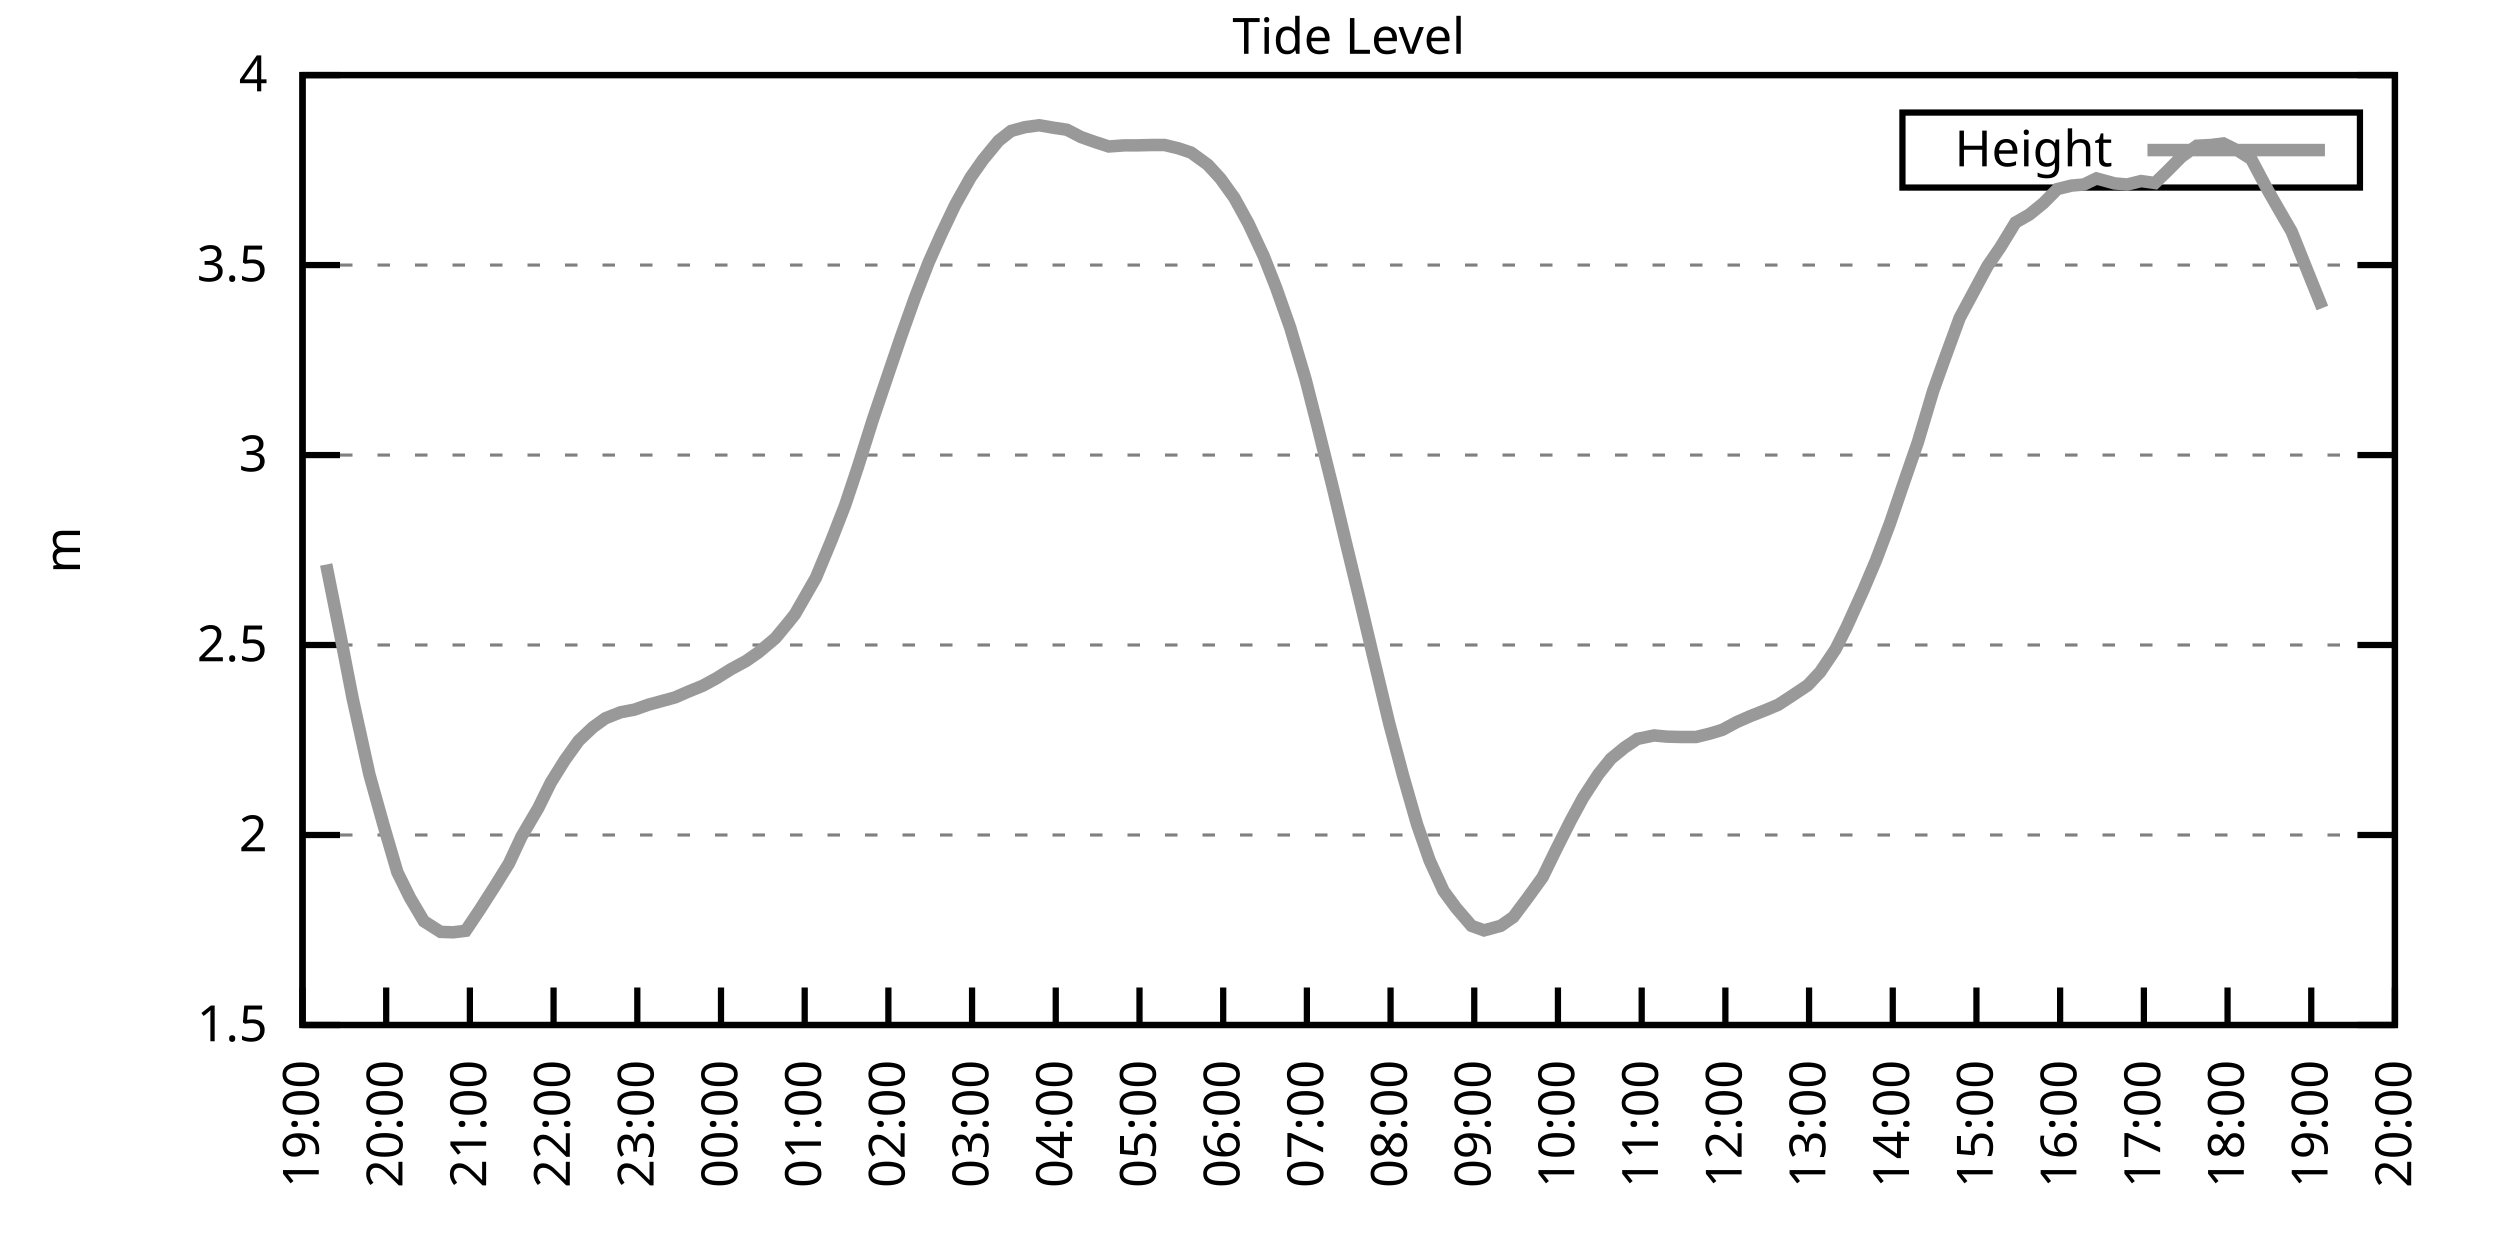
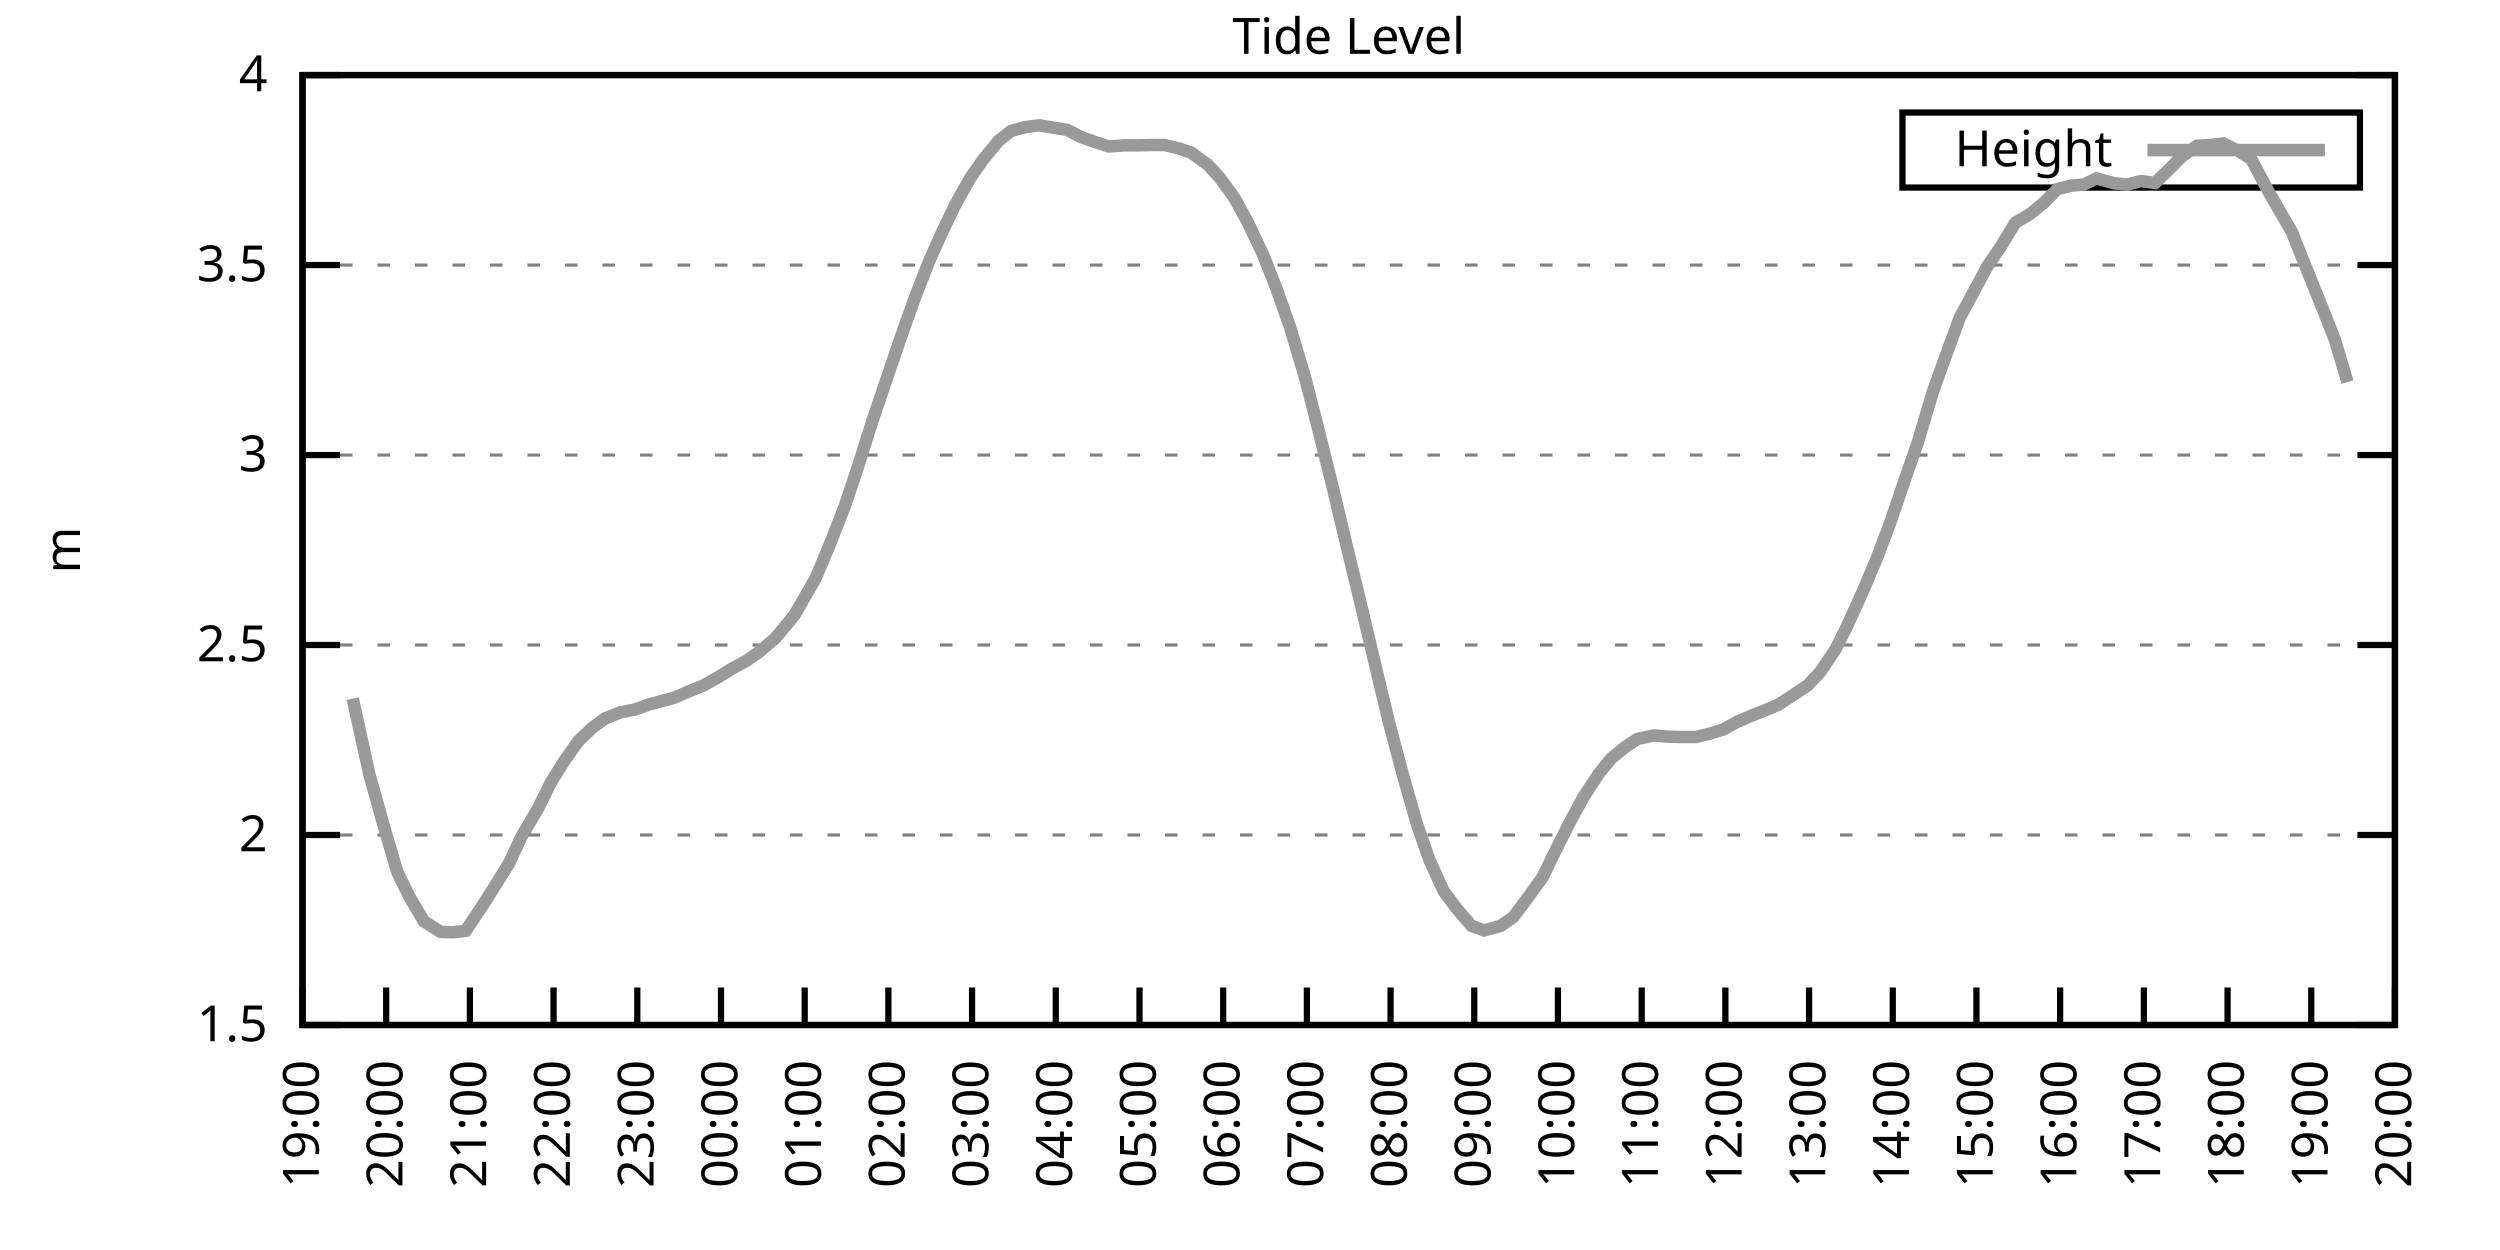
<svg xmlns="http://www.w3.org/2000/svg" xmlns:xlink="http://www.w3.org/1999/xlink" width="400" height="200" viewBox="0 0 400 200">
  <g id="gnuplot_canvas">
    <rect x="0" y="0" width="400" height="200" fill="none" />
    <defs>
      <circle id="gpDot" r="0.5" stroke-width="0.5" stroke="currentColor" />
      <path id="gpPt0" stroke-width="0.333" stroke="currentColor" d="M-1,0 h2 M0,-1 v2" />
      <path id="gpPt1" stroke-width="0.333" stroke="currentColor" d="M-1,-1 L1,1 M1,-1 L-1,1" />
      <path id="gpPt2" stroke-width="0.333" stroke="currentColor" d="M-1,0 L1,0 M0,-1 L0,1 M-1,-1 L1,1 M-1,1 L1,-1" />
      <rect id="gpPt3" stroke-width="0.333" stroke="currentColor" x="-1" y="-1" width="2" height="2" />
      <rect id="gpPt4" stroke-width="0.333" stroke="currentColor" fill="currentColor" x="-1" y="-1" width="2" height="2" />
      <circle id="gpPt5" stroke-width="0.333" stroke="currentColor" cx="0" cy="0" r="1" />
      <use xlink:href="#gpPt5" id="gpPt6" fill="currentColor" stroke="none" />
      <path id="gpPt7" stroke-width="0.333" stroke="currentColor" d="M0,-1.33 L-1.33,0.67 L1.33,0.67 z" />
      <use xlink:href="#gpPt7" id="gpPt8" fill="currentColor" stroke="none" />
      <use xlink:href="#gpPt7" id="gpPt9" stroke="currentColor" transform="rotate(180)" />
      <use xlink:href="#gpPt9" id="gpPt10" fill="currentColor" stroke="none" />
      <use xlink:href="#gpPt3" id="gpPt11" stroke="currentColor" transform="rotate(45)" />
      <use xlink:href="#gpPt11" id="gpPt12" fill="currentColor" stroke="none" />
      <path id="gpPt13" stroke-width="0.333" stroke="currentColor" d="M0,1.330 L1.265,0.411 L0.782,-1.067 L-0.782,-1.076 L-1.265,0.411 z" />
      <use xlink:href="#gpPt13" id="gpPt14" fill="currentColor" stroke="none" />
      <filter id="textbox" filterUnits="objectBoundingBox" x="0" y="0" height="1" width="1">
        <feFlood flood-color="white" flood-opacity="1" result="bgnd" />
        <feComposite in="SourceGraphic" in2="bgnd" operator="atop" />
      </filter>
      <filter id="greybox" filterUnits="objectBoundingBox" x="0" y="0" height="1" width="1">
        <feFlood flood-color="lightgrey" flood-opacity="1" result="grey" />
        <feComposite in="SourceGraphic" in2="grey" operator="atop" />
      </filter>
    </defs>
    <g fill="none" color="white" stroke="currentColor" stroke-width="1.00" stroke-linecap="butt" stroke-linejoin="miter">
</g>
    <g fill="none" color="black" stroke="currentColor" stroke-width="1.00" stroke-linecap="butt" stroke-linejoin="miter">
      <g stroke="none" shape-rendering="crispEdges">
        <polygon fill="rgb(255, 255, 255)" points="48.40,164.00 383.18,164.00 383.18,12.02 48.40,12.02 " />
      </g>
    </g>
    <g fill="none" color="black" stroke="currentColor" stroke-width="1.00" stroke-linecap="butt" stroke-linejoin="miter">
</g>
    <g fill="none" color="black" stroke="black" stroke-width="0.50" stroke-linecap="butt" stroke-linejoin="miter">
</g>
    <g fill="none" color="gray" stroke="currentColor" stroke-width="0.50" stroke-linecap="butt" stroke-linejoin="miter">
      <path stroke="gray" stroke-dasharray="2,4" class="gridline" d="M48.40,164.00 L383.19,164.00  " />
    </g>
    <g fill="none" color="gray" stroke="gray" stroke-width="1.00" stroke-linecap="butt" stroke-linejoin="miter">
</g>
    <g fill="none" color="black" stroke="currentColor" stroke-width="1.00" stroke-linecap="butt" stroke-linejoin="miter">
      <path stroke="black" d="M48.40,164.00 L54.40,164.00 M383.19,164.00 L377.19,164.00  " />
      <g transform="translate(42.80,166.60)" stroke="none" fill="black" font-family="Sans" font-size="8.00" text-anchor="end">
        <text>
          <tspan font-family="Sans"> 1.5</tspan>
        </text>
      </g>
    </g>
    <g fill="none" color="black" stroke="currentColor" stroke-width="1.00" stroke-linecap="butt" stroke-linejoin="miter">
</g>
    <g fill="none" color="black" stroke="black" stroke-width="0.50" stroke-linecap="butt" stroke-linejoin="miter">
</g>
    <g fill="none" color="gray" stroke="currentColor" stroke-width="0.50" stroke-linecap="butt" stroke-linejoin="miter">
      <path stroke="gray" stroke-dasharray="2,4" class="gridline" d="M48.40,133.60 L383.19,133.60  " />
    </g>
    <g fill="none" color="gray" stroke="gray" stroke-width="1.00" stroke-linecap="butt" stroke-linejoin="miter">
</g>
    <g fill="none" color="black" stroke="currentColor" stroke-width="1.00" stroke-linecap="butt" stroke-linejoin="miter">
      <path stroke="black" d="M48.40,133.60 L54.40,133.60 M383.19,133.60 L377.19,133.60  " />
      <g transform="translate(42.80,136.20)" stroke="none" fill="black" font-family="Sans" font-size="8.00" text-anchor="end">
        <text>
          <tspan font-family="Sans"> 2</tspan>
        </text>
      </g>
    </g>
    <g fill="none" color="black" stroke="currentColor" stroke-width="1.00" stroke-linecap="butt" stroke-linejoin="miter">
</g>
    <g fill="none" color="black" stroke="black" stroke-width="0.50" stroke-linecap="butt" stroke-linejoin="miter">
</g>
    <g fill="none" color="gray" stroke="currentColor" stroke-width="0.50" stroke-linecap="butt" stroke-linejoin="miter">
      <path stroke="gray" stroke-dasharray="2,4" class="gridline" d="M48.40,103.20 L383.19,103.20  " />
    </g>
    <g fill="none" color="gray" stroke="gray" stroke-width="1.00" stroke-linecap="butt" stroke-linejoin="miter">
</g>
    <g fill="none" color="black" stroke="currentColor" stroke-width="1.00" stroke-linecap="butt" stroke-linejoin="miter">
      <path stroke="black" d="M48.40,103.20 L54.40,103.20 M383.19,103.20 L377.19,103.20  " />
      <g transform="translate(42.80,105.80)" stroke="none" fill="black" font-family="Sans" font-size="8.00" text-anchor="end">
        <text>
          <tspan font-family="Sans"> 2.5</tspan>
        </text>
      </g>
    </g>
    <g fill="none" color="black" stroke="currentColor" stroke-width="1.00" stroke-linecap="butt" stroke-linejoin="miter">
</g>
    <g fill="none" color="black" stroke="black" stroke-width="0.50" stroke-linecap="butt" stroke-linejoin="miter">
</g>
    <g fill="none" color="gray" stroke="currentColor" stroke-width="0.50" stroke-linecap="butt" stroke-linejoin="miter">
      <path stroke="gray" stroke-dasharray="2,4" class="gridline" d="M48.40,72.81 L383.19,72.81  " />
    </g>
    <g fill="none" color="gray" stroke="gray" stroke-width="1.00" stroke-linecap="butt" stroke-linejoin="miter">
</g>
    <g fill="none" color="black" stroke="currentColor" stroke-width="1.00" stroke-linecap="butt" stroke-linejoin="miter">
      <path stroke="black" d="M48.40,72.81 L54.40,72.81 M383.19,72.81 L377.19,72.81  " />
      <g transform="translate(42.80,75.41)" stroke="none" fill="black" font-family="Sans" font-size="8.00" text-anchor="end">
        <text>
          <tspan font-family="Sans"> 3</tspan>
        </text>
      </g>
    </g>
    <g fill="none" color="black" stroke="currentColor" stroke-width="1.00" stroke-linecap="butt" stroke-linejoin="miter">
</g>
    <g fill="none" color="black" stroke="black" stroke-width="0.50" stroke-linecap="butt" stroke-linejoin="miter">
</g>
    <g fill="none" color="gray" stroke="currentColor" stroke-width="0.50" stroke-linecap="butt" stroke-linejoin="miter">
      <path stroke="gray" stroke-dasharray="2,4" class="gridline" d="M48.40,42.41 L383.19,42.41  " />
    </g>
    <g fill="none" color="gray" stroke="gray" stroke-width="1.00" stroke-linecap="butt" stroke-linejoin="miter">
</g>
    <g fill="none" color="black" stroke="currentColor" stroke-width="1.00" stroke-linecap="butt" stroke-linejoin="miter">
      <path stroke="black" d="M48.40,42.41 L54.40,42.41 M383.19,42.41 L377.19,42.41  " />
      <g transform="translate(42.80,45.01)" stroke="none" fill="black" font-family="Sans" font-size="8.00" text-anchor="end">
        <text>
          <tspan font-family="Sans"> 3.5</tspan>
        </text>
      </g>
    </g>
    <g fill="none" color="black" stroke="currentColor" stroke-width="1.00" stroke-linecap="butt" stroke-linejoin="miter">
</g>
    <g fill="none" color="black" stroke="black" stroke-width="0.50" stroke-linecap="butt" stroke-linejoin="miter">
</g>
    <g fill="none" color="gray" stroke="currentColor" stroke-width="0.50" stroke-linecap="butt" stroke-linejoin="miter">
      <path stroke="gray" stroke-dasharray="2,4" class="gridline" d="M48.40,12.01 L383.19,12.01  " />
    </g>
    <g fill="none" color="gray" stroke="gray" stroke-width="1.00" stroke-linecap="butt" stroke-linejoin="miter">
</g>
    <g fill="none" color="black" stroke="currentColor" stroke-width="1.00" stroke-linecap="butt" stroke-linejoin="miter">
      <path stroke="black" d="M48.40,12.01 L54.40,12.01 M383.19,12.01 L377.19,12.01  " />
      <g transform="translate(42.80,14.61)" stroke="none" fill="black" font-family="Sans" font-size="8.00" text-anchor="end">
        <text>
          <tspan font-family="Sans"> 4</tspan>
        </text>
      </g>
    </g>
    <g fill="none" color="black" stroke="currentColor" stroke-width="1.00" stroke-linecap="butt" stroke-linejoin="miter">
      <path stroke="black" d="M48.40,164.00 L48.40,158.00  " />
      <g transform="translate(51.00,169.60) rotate(270.00)" stroke="none" fill="black" font-family="Sans" font-size="8.00" text-anchor="end">
        <text>
          <tspan font-family="Sans">19:00</tspan>
        </text>
      </g>
    </g>
    <g fill="none" color="black" stroke="currentColor" stroke-width="1.00" stroke-linecap="butt" stroke-linejoin="miter">
      <path stroke="black" d="M61.79,164.00 L61.79,158.00  " />
      <g transform="translate(64.39,169.60) rotate(270.00)" stroke="none" fill="black" font-family="Sans" font-size="8.00" text-anchor="end">
        <text>
          <tspan font-family="Sans">20:00</tspan>
        </text>
      </g>
    </g>
    <g fill="none" color="black" stroke="currentColor" stroke-width="1.00" stroke-linecap="butt" stroke-linejoin="miter">
      <path stroke="black" d="M75.18,164.00 L75.18,158.00  " />
      <g transform="translate(77.78,169.60) rotate(270.00)" stroke="none" fill="black" font-family="Sans" font-size="8.00" text-anchor="end">
        <text>
          <tspan font-family="Sans">21:00</tspan>
        </text>
      </g>
    </g>
    <g fill="none" color="black" stroke="currentColor" stroke-width="1.00" stroke-linecap="butt" stroke-linejoin="miter">
      <path stroke="black" d="M88.57,164.00 L88.57,158.00  " />
      <g transform="translate(91.17,169.60) rotate(270.00)" stroke="none" fill="black" font-family="Sans" font-size="8.00" text-anchor="end">
        <text>
          <tspan font-family="Sans">22:00</tspan>
        </text>
      </g>
    </g>
    <g fill="none" color="black" stroke="currentColor" stroke-width="1.00" stroke-linecap="butt" stroke-linejoin="miter">
      <path stroke="black" d="M101.97,164.00 L101.97,158.00  " />
      <g transform="translate(104.57,169.60) rotate(270.00)" stroke="none" fill="black" font-family="Sans" font-size="8.00" text-anchor="end">
        <text>
          <tspan font-family="Sans">23:00</tspan>
        </text>
      </g>
    </g>
    <g fill="none" color="black" stroke="currentColor" stroke-width="1.00" stroke-linecap="butt" stroke-linejoin="miter">
      <path stroke="black" d="M115.36,164.00 L115.36,158.00  " />
      <g transform="translate(117.96,169.60) rotate(270.00)" stroke="none" fill="black" font-family="Sans" font-size="8.00" text-anchor="end">
        <text>
          <tspan font-family="Sans">00:00</tspan>
        </text>
      </g>
    </g>
    <g fill="none" color="black" stroke="currentColor" stroke-width="1.00" stroke-linecap="butt" stroke-linejoin="miter">
      <path stroke="black" d="M128.75,164.00 L128.75,158.00  " />
      <g transform="translate(131.35,169.60) rotate(270.00)" stroke="none" fill="black" font-family="Sans" font-size="8.00" text-anchor="end">
        <text>
          <tspan font-family="Sans">01:00</tspan>
        </text>
      </g>
    </g>
    <g fill="none" color="black" stroke="currentColor" stroke-width="1.00" stroke-linecap="butt" stroke-linejoin="miter">
      <path stroke="black" d="M142.14,164.00 L142.14,158.00  " />
      <g transform="translate(144.74,169.60) rotate(270.00)" stroke="none" fill="black" font-family="Sans" font-size="8.00" text-anchor="end">
        <text>
          <tspan font-family="Sans">02:00</tspan>
        </text>
      </g>
    </g>
    <g fill="none" color="black" stroke="currentColor" stroke-width="1.00" stroke-linecap="butt" stroke-linejoin="miter">
      <path stroke="black" d="M155.53,164.00 L155.53,158.00  " />
      <g transform="translate(158.13,169.60) rotate(270.00)" stroke="none" fill="black" font-family="Sans" font-size="8.00" text-anchor="end">
        <text>
          <tspan font-family="Sans">03:00</tspan>
        </text>
      </g>
    </g>
    <g fill="none" color="black" stroke="currentColor" stroke-width="1.00" stroke-linecap="butt" stroke-linejoin="miter">
      <path stroke="black" d="M168.92,164.00 L168.92,158.00  " />
      <g transform="translate(171.52,169.60) rotate(270.00)" stroke="none" fill="black" font-family="Sans" font-size="8.00" text-anchor="end">
        <text>
          <tspan font-family="Sans">04:00</tspan>
        </text>
      </g>
    </g>
    <g fill="none" color="black" stroke="currentColor" stroke-width="1.00" stroke-linecap="butt" stroke-linejoin="miter">
      <path stroke="black" d="M182.32,164.00 L182.32,158.00  " />
      <g transform="translate(184.92,169.60) rotate(270.00)" stroke="none" fill="black" font-family="Sans" font-size="8.00" text-anchor="end">
        <text>
          <tspan font-family="Sans">05:00</tspan>
        </text>
      </g>
    </g>
    <g fill="none" color="black" stroke="currentColor" stroke-width="1.00" stroke-linecap="butt" stroke-linejoin="miter">
      <path stroke="black" d="M195.71,164.00 L195.71,158.00  " />
      <g transform="translate(198.31,169.60) rotate(270.00)" stroke="none" fill="black" font-family="Sans" font-size="8.00" text-anchor="end">
        <text>
          <tspan font-family="Sans">06:00</tspan>
        </text>
      </g>
    </g>
    <g fill="none" color="black" stroke="currentColor" stroke-width="1.00" stroke-linecap="butt" stroke-linejoin="miter">
      <path stroke="black" d="M209.10,164.00 L209.10,158.00  " />
      <g transform="translate(211.70,169.60) rotate(270.00)" stroke="none" fill="black" font-family="Sans" font-size="8.00" text-anchor="end">
        <text>
          <tspan font-family="Sans">07:00</tspan>
        </text>
      </g>
    </g>
    <g fill="none" color="black" stroke="currentColor" stroke-width="1.00" stroke-linecap="butt" stroke-linejoin="miter">
      <path stroke="black" d="M222.49,164.00 L222.49,158.00  " />
      <g transform="translate(225.09,169.60) rotate(270.00)" stroke="none" fill="black" font-family="Sans" font-size="8.00" text-anchor="end">
        <text>
          <tspan font-family="Sans">08:00</tspan>
        </text>
      </g>
    </g>
    <g fill="none" color="black" stroke="currentColor" stroke-width="1.00" stroke-linecap="butt" stroke-linejoin="miter">
      <path stroke="black" d="M235.88,164.00 L235.88,158.00  " />
      <g transform="translate(238.48,169.60) rotate(270.00)" stroke="none" fill="black" font-family="Sans" font-size="8.00" text-anchor="end">
        <text>
          <tspan font-family="Sans">09:00</tspan>
        </text>
      </g>
    </g>
    <g fill="none" color="black" stroke="currentColor" stroke-width="1.00" stroke-linecap="butt" stroke-linejoin="miter">
      <path stroke="black" d="M249.27,164.00 L249.27,158.00  " />
      <g transform="translate(251.87,169.60) rotate(270.00)" stroke="none" fill="black" font-family="Sans" font-size="8.00" text-anchor="end">
        <text>
          <tspan font-family="Sans">10:00</tspan>
        </text>
      </g>
    </g>
    <g fill="none" color="black" stroke="currentColor" stroke-width="1.00" stroke-linecap="butt" stroke-linejoin="miter">
      <path stroke="black" d="M262.67,164.00 L262.67,158.00  " />
      <g transform="translate(265.27,169.60) rotate(270.00)" stroke="none" fill="black" font-family="Sans" font-size="8.00" text-anchor="end">
        <text>
          <tspan font-family="Sans">11:00</tspan>
        </text>
      </g>
    </g>
    <g fill="none" color="black" stroke="currentColor" stroke-width="1.00" stroke-linecap="butt" stroke-linejoin="miter">
      <path stroke="black" d="M276.06,164.00 L276.06,158.00  " />
      <g transform="translate(278.66,169.60) rotate(270.00)" stroke="none" fill="black" font-family="Sans" font-size="8.00" text-anchor="end">
        <text>
          <tspan font-family="Sans">12:00</tspan>
        </text>
      </g>
    </g>
    <g fill="none" color="black" stroke="currentColor" stroke-width="1.00" stroke-linecap="butt" stroke-linejoin="miter">
      <path stroke="black" d="M289.45,164.00 L289.45,158.00  " />
      <g transform="translate(292.05,169.60) rotate(270.00)" stroke="none" fill="black" font-family="Sans" font-size="8.00" text-anchor="end">
        <text>
          <tspan font-family="Sans">13:00</tspan>
        </text>
      </g>
    </g>
    <g fill="none" color="black" stroke="currentColor" stroke-width="1.00" stroke-linecap="butt" stroke-linejoin="miter">
      <path stroke="black" d="M302.84,164.00 L302.84,158.00  " />
      <g transform="translate(305.44,169.60) rotate(270.00)" stroke="none" fill="black" font-family="Sans" font-size="8.00" text-anchor="end">
        <text>
          <tspan font-family="Sans">14:00</tspan>
        </text>
      </g>
    </g>
    <g fill="none" color="black" stroke="currentColor" stroke-width="1.00" stroke-linecap="butt" stroke-linejoin="miter">
      <path stroke="black" d="M316.23,164.00 L316.23,158.00  " />
      <g transform="translate(318.83,169.60) rotate(270.00)" stroke="none" fill="black" font-family="Sans" font-size="8.00" text-anchor="end">
        <text>
          <tspan font-family="Sans">15:00</tspan>
        </text>
      </g>
    </g>
    <g fill="none" color="black" stroke="currentColor" stroke-width="1.00" stroke-linecap="butt" stroke-linejoin="miter">
      <path stroke="black" d="M329.62,164.00 L329.62,158.00  " />
      <g transform="translate(332.22,169.60) rotate(270.00)" stroke="none" fill="black" font-family="Sans" font-size="8.00" text-anchor="end">
        <text>
          <tspan font-family="Sans">16:00</tspan>
        </text>
      </g>
    </g>
    <g fill="none" color="black" stroke="currentColor" stroke-width="1.00" stroke-linecap="butt" stroke-linejoin="miter">
      <path stroke="black" d="M343.02,164.00 L343.02,158.00  " />
      <g transform="translate(345.62,169.60) rotate(270.00)" stroke="none" fill="black" font-family="Sans" font-size="8.00" text-anchor="end">
        <text>
          <tspan font-family="Sans">17:00</tspan>
        </text>
      </g>
    </g>
    <g fill="none" color="black" stroke="currentColor" stroke-width="1.00" stroke-linecap="butt" stroke-linejoin="miter">
      <path stroke="black" d="M356.41,164.00 L356.41,158.00  " />
      <g transform="translate(359.01,169.60) rotate(270.00)" stroke="none" fill="black" font-family="Sans" font-size="8.00" text-anchor="end">
        <text>
          <tspan font-family="Sans">18:00</tspan>
        </text>
      </g>
    </g>
    <g fill="none" color="black" stroke="currentColor" stroke-width="1.00" stroke-linecap="butt" stroke-linejoin="miter">
      <path stroke="black" d="M369.80,164.00 L369.80,158.00  " />
      <g transform="translate(372.40,169.60) rotate(270.00)" stroke="none" fill="black" font-family="Sans" font-size="8.00" text-anchor="end">
        <text>
          <tspan font-family="Sans">19:00</tspan>
        </text>
      </g>
    </g>
    <g fill="none" color="black" stroke="currentColor" stroke-width="1.00" stroke-linecap="butt" stroke-linejoin="miter">
      <path stroke="black" d="M383.19,164.00 L383.19,158.00  " />
      <g transform="translate(385.79,169.60) rotate(270.00)" stroke="none" fill="black" font-family="Sans" font-size="8.00" text-anchor="end">
        <text>
          <tspan font-family="Sans">20:00</tspan>
        </text>
      </g>
    </g>
    <g fill="none" color="black" stroke="currentColor" stroke-width="1.00" stroke-linecap="butt" stroke-linejoin="miter">
</g>
    <g fill="none" color="black" stroke="currentColor" stroke-width="1.00" stroke-linecap="butt" stroke-linejoin="miter">
      <path stroke="black" d="M48.40,12.01 L48.40,164.00 L383.19,164.00 L383.19,12.01 L48.40,12.01 Z  " />
    </g>
    <g fill="none" color="black" stroke="currentColor" stroke-width="1.00" stroke-linecap="butt" stroke-linejoin="miter">
</g>
    <g fill="none" color="black" stroke="currentColor" stroke-width="1.00" stroke-linecap="butt" stroke-linejoin="miter">
      <path stroke="black" d="M304.39,30.01 L304.39,18.01 L377.59,18.01 L377.59,30.01 L304.39,30.01 Z  " />
    </g>
    <g id="Tide_level_plot_1">
      <g fill="none" color="white" stroke="black" stroke-width="2.00" stroke-linecap="butt" stroke-linejoin="miter">
</g>
      <g fill="none" color="black" stroke="currentColor" stroke-width="2.00" stroke-linecap="butt" stroke-linejoin="miter">
        <g transform="translate(337.99,26.61)" stroke="none" fill="black" font-family="Sans" font-size="8.00" text-anchor="end">
          <text>
            <tspan font-family="Sans">Height</tspan>
          </text>
        </g>
      </g>
      <g fill="none" color="black" stroke="currentColor" stroke-width="2.00" stroke-linecap="butt" stroke-linejoin="miter">
-         <path stroke="rgb(153, 153, 153)" d="M343.59,24.01 L371.99,24.01 M52.19,90.32 L54.43,101.50 L56.43,111.78 L59.11,123.94 L61.35,131.96 L63.58,139.56   L65.59,143.63 L67.82,147.40 L70.50,149.10 L72.50,149.17 L74.51,148.92 L76.75,145.58 L79.20,141.75 L81.43,138.16   L83.44,133.85 L86.12,129.29 L88.13,125.21 L90.36,121.63 L92.59,118.52 L94.82,116.40 L96.83,114.94 L99.29,113.96   L101.52,113.54 L103.75,112.75 L105.98,112.14 L107.99,111.59 L110.22,110.62 L112.46,109.71 L114.69,108.49 L116.92,107.09   L119.38,105.76 L121.38,104.36 L124.06,102.11 L126.07,99.68 L127.19,98.28 L130.54,92.44 L132.99,86.55 L135.22,80.83   L137.23,74.81 L139.69,67.03 L141.69,61.13 L144.15,53.90 L146.38,47.64 L148.61,41.92 L150.62,37.42 L152.85,32.74   L155.31,28.36 L157.32,25.51 L159.77,22.53 L161.78,20.95 L164.01,20.34 L166.25,20.04 L168.70,20.46 L170.71,20.76   L172.94,21.92 L175.17,22.71 L177.41,23.44 L179.86,23.26 L181.87,23.26 L184.32,23.20 L186.33,23.20 L188.57,23.74   L190.57,24.41 L193.25,26.36 L195.26,28.55 L197.49,31.65 L199.73,35.72 L202.18,40.95 L204.19,46.06 L206.42,52.38   L208.88,60.65 L210.88,68.49 L213.34,78.40 L215.35,86.85 L217.58,96.03 L219.81,105.45 L222.27,115.73 L224.50,124.12   L226.73,131.90 L228.74,137.68 L230.97,142.54 L232.98,145.27 L235.44,148.13 L237.44,148.86 L240.12,148.13 L242.13,146.73   L244.36,143.75 L246.82,140.35 L248.83,136.22 L251.28,131.35 L253.29,127.64 L255.75,123.87 L257.76,121.38 L259.99,119.56   L262.00,118.22 L264.67,117.67 L266.68,117.86 L268.92,117.92 L271.37,117.92 L273.60,117.37 L275.61,116.76 L277.84,115.55   L280.07,114.57 L282.53,113.60 L284.54,112.75 L286.77,111.29 L289.23,109.65 L291.23,107.52 L293.69,103.87 L295.48,100.29   L298.15,94.39 L300.16,89.65 L302.39,83.75 L304.63,77.18 L306.86,70.74 L309.31,62.53 L311.32,56.94 L313.55,50.86   L318.02,42.53 L320.03,39.61 L322.48,35.60 L324.71,34.32 L326.95,32.50 L329.18,30.25 L331.41,29.70 L333.42,29.52   L335.43,28.55 L338.33,29.34 L340.34,29.52 L342.57,28.97 L344.80,29.28 L346.81,27.33 L349.04,25.08 L351.50,23.32   L353.73,23.20 L355.74,22.95 L358.19,24.17 L360.20,25.45 L362.88,30.49 L364.66,33.59 L366.67,37.06 L369.35,43.75   L371.58,49.28  " />
+         <path stroke="rgb(153, 153, 153)" d="M343.59,24.01 L371.99,24.01 M56.43,111.78 L59.11,123.94 L61.35,131.96 L63.58,139.56 L65.59,143.63 L67.82,147.40   L70.50,149.10 L72.50,149.17 L74.51,148.92 L76.75,145.58 L79.20,141.75 L81.43,138.16 L83.44,133.85 L86.12,129.29   L88.13,125.21 L90.36,121.63 L92.59,118.52 L94.82,116.40 L96.83,114.94 L99.29,113.96 L101.52,113.54 L103.75,112.75   L105.98,112.14 L107.99,111.59 L110.22,110.62 L112.46,109.71 L114.69,108.49 L116.92,107.09 L119.38,105.76 L121.38,104.36   L124.06,102.11 L126.07,99.68 L127.19,98.28 L130.54,92.44 L132.99,86.55 L135.22,80.83 L137.23,74.81 L139.69,67.03   L141.69,61.13 L144.15,53.90 L146.38,47.64 L148.61,41.92 L150.62,37.42 L152.85,32.74 L155.31,28.36 L157.32,25.51   L159.77,22.53 L161.78,20.95 L164.01,20.34 L166.25,20.04 L168.70,20.46 L170.71,20.76 L172.94,21.92 L175.17,22.71   L177.41,23.44 L179.86,23.26 L181.87,23.26 L184.32,23.20 L186.33,23.20 L188.57,23.74 L190.57,24.41 L193.25,26.36   L195.26,28.55 L197.49,31.65 L199.73,35.72 L202.18,40.95 L204.19,46.06 L206.42,52.38 L208.88,60.65 L210.88,68.49   L213.34,78.40 L215.35,86.85 L217.58,96.03 L219.81,105.45 L222.27,115.73 L224.50,124.12 L226.73,131.90 L228.74,137.68   L230.97,142.54 L232.98,145.27 L235.44,148.13 L237.44,148.86 L240.12,148.13 L242.13,146.73 L244.36,143.75 L246.82,140.35   L248.83,136.22 L251.28,131.35 L253.29,127.64 L255.75,123.87 L257.76,121.38 L259.99,119.56 L262.00,118.22 L264.67,117.67   L266.68,117.86 L268.92,117.92 L271.37,117.92 L273.60,117.37 L275.61,116.76 L277.84,115.55 L280.07,114.57 L282.53,113.60   L284.54,112.75 L286.77,111.29 L289.23,109.65 L291.23,107.52 L293.69,103.87 L295.48,100.29 L298.15,94.39 L300.16,89.65   L302.39,83.75 L304.63,77.18 L306.86,70.74 L309.31,62.53 L311.32,56.94 L313.55,50.86 L318.02,42.53 L320.03,39.61   L322.48,35.60 L324.71,34.32 L326.95,32.50 L329.18,30.25 L331.41,29.70 L333.42,29.52 L335.43,28.55 L338.33,29.34   L340.34,29.52 L342.57,28.97 L344.80,29.28 L346.81,27.33 L349.04,25.08 L351.50,23.32 L353.73,23.20 L355.74,22.95   L358.19,24.17 L360.20,25.45 L362.88,30.49 L364.66,33.59 L366.67,37.06 L369.35,43.75 L371.58,49.28 L373.59,54.38   L375.60,61.13  " />
      </g>
    </g>
    <g fill="none" color="black" stroke="currentColor" stroke-width="2.00" stroke-linecap="butt" stroke-linejoin="miter">
</g>
    <g fill="none" color="black" stroke="black" stroke-width="1.00" stroke-linecap="butt" stroke-linejoin="miter">
</g>
    <g fill="none" color="black" stroke="currentColor" stroke-width="1.00" stroke-linecap="butt" stroke-linejoin="miter">
      <path stroke="black" d="M48.40,12.01 L48.40,164.00 L383.19,164.00 L383.19,12.01 L48.40,12.01 Z  " />
      <g transform="translate(12.80,88.01) rotate(270.00)" stroke="none" fill="black" font-family="Sans" font-size="8.00" text-anchor="middle">
        <text>
          <tspan font-family="Sans">m</tspan>
        </text>
      </g>
    </g>
    <g fill="none" color="black" stroke="currentColor" stroke-width="1.00" stroke-linecap="butt" stroke-linejoin="miter">
</g>
    <g fill="none" color="black" stroke="currentColor" stroke-width="1.00" stroke-linecap="butt" stroke-linejoin="miter">
      <g transform="translate(215.79,8.61)" stroke="none" fill="black" font-family="Sans" font-size="8.00" text-anchor="middle">
        <text>
          <tspan font-family="Sans">Tide Level</tspan>
        </text>
      </g>
    </g>
    <g fill="none" color="black" stroke="currentColor" stroke-width="1.00" stroke-linecap="butt" stroke-linejoin="miter">
</g>
  </g>
</svg>
